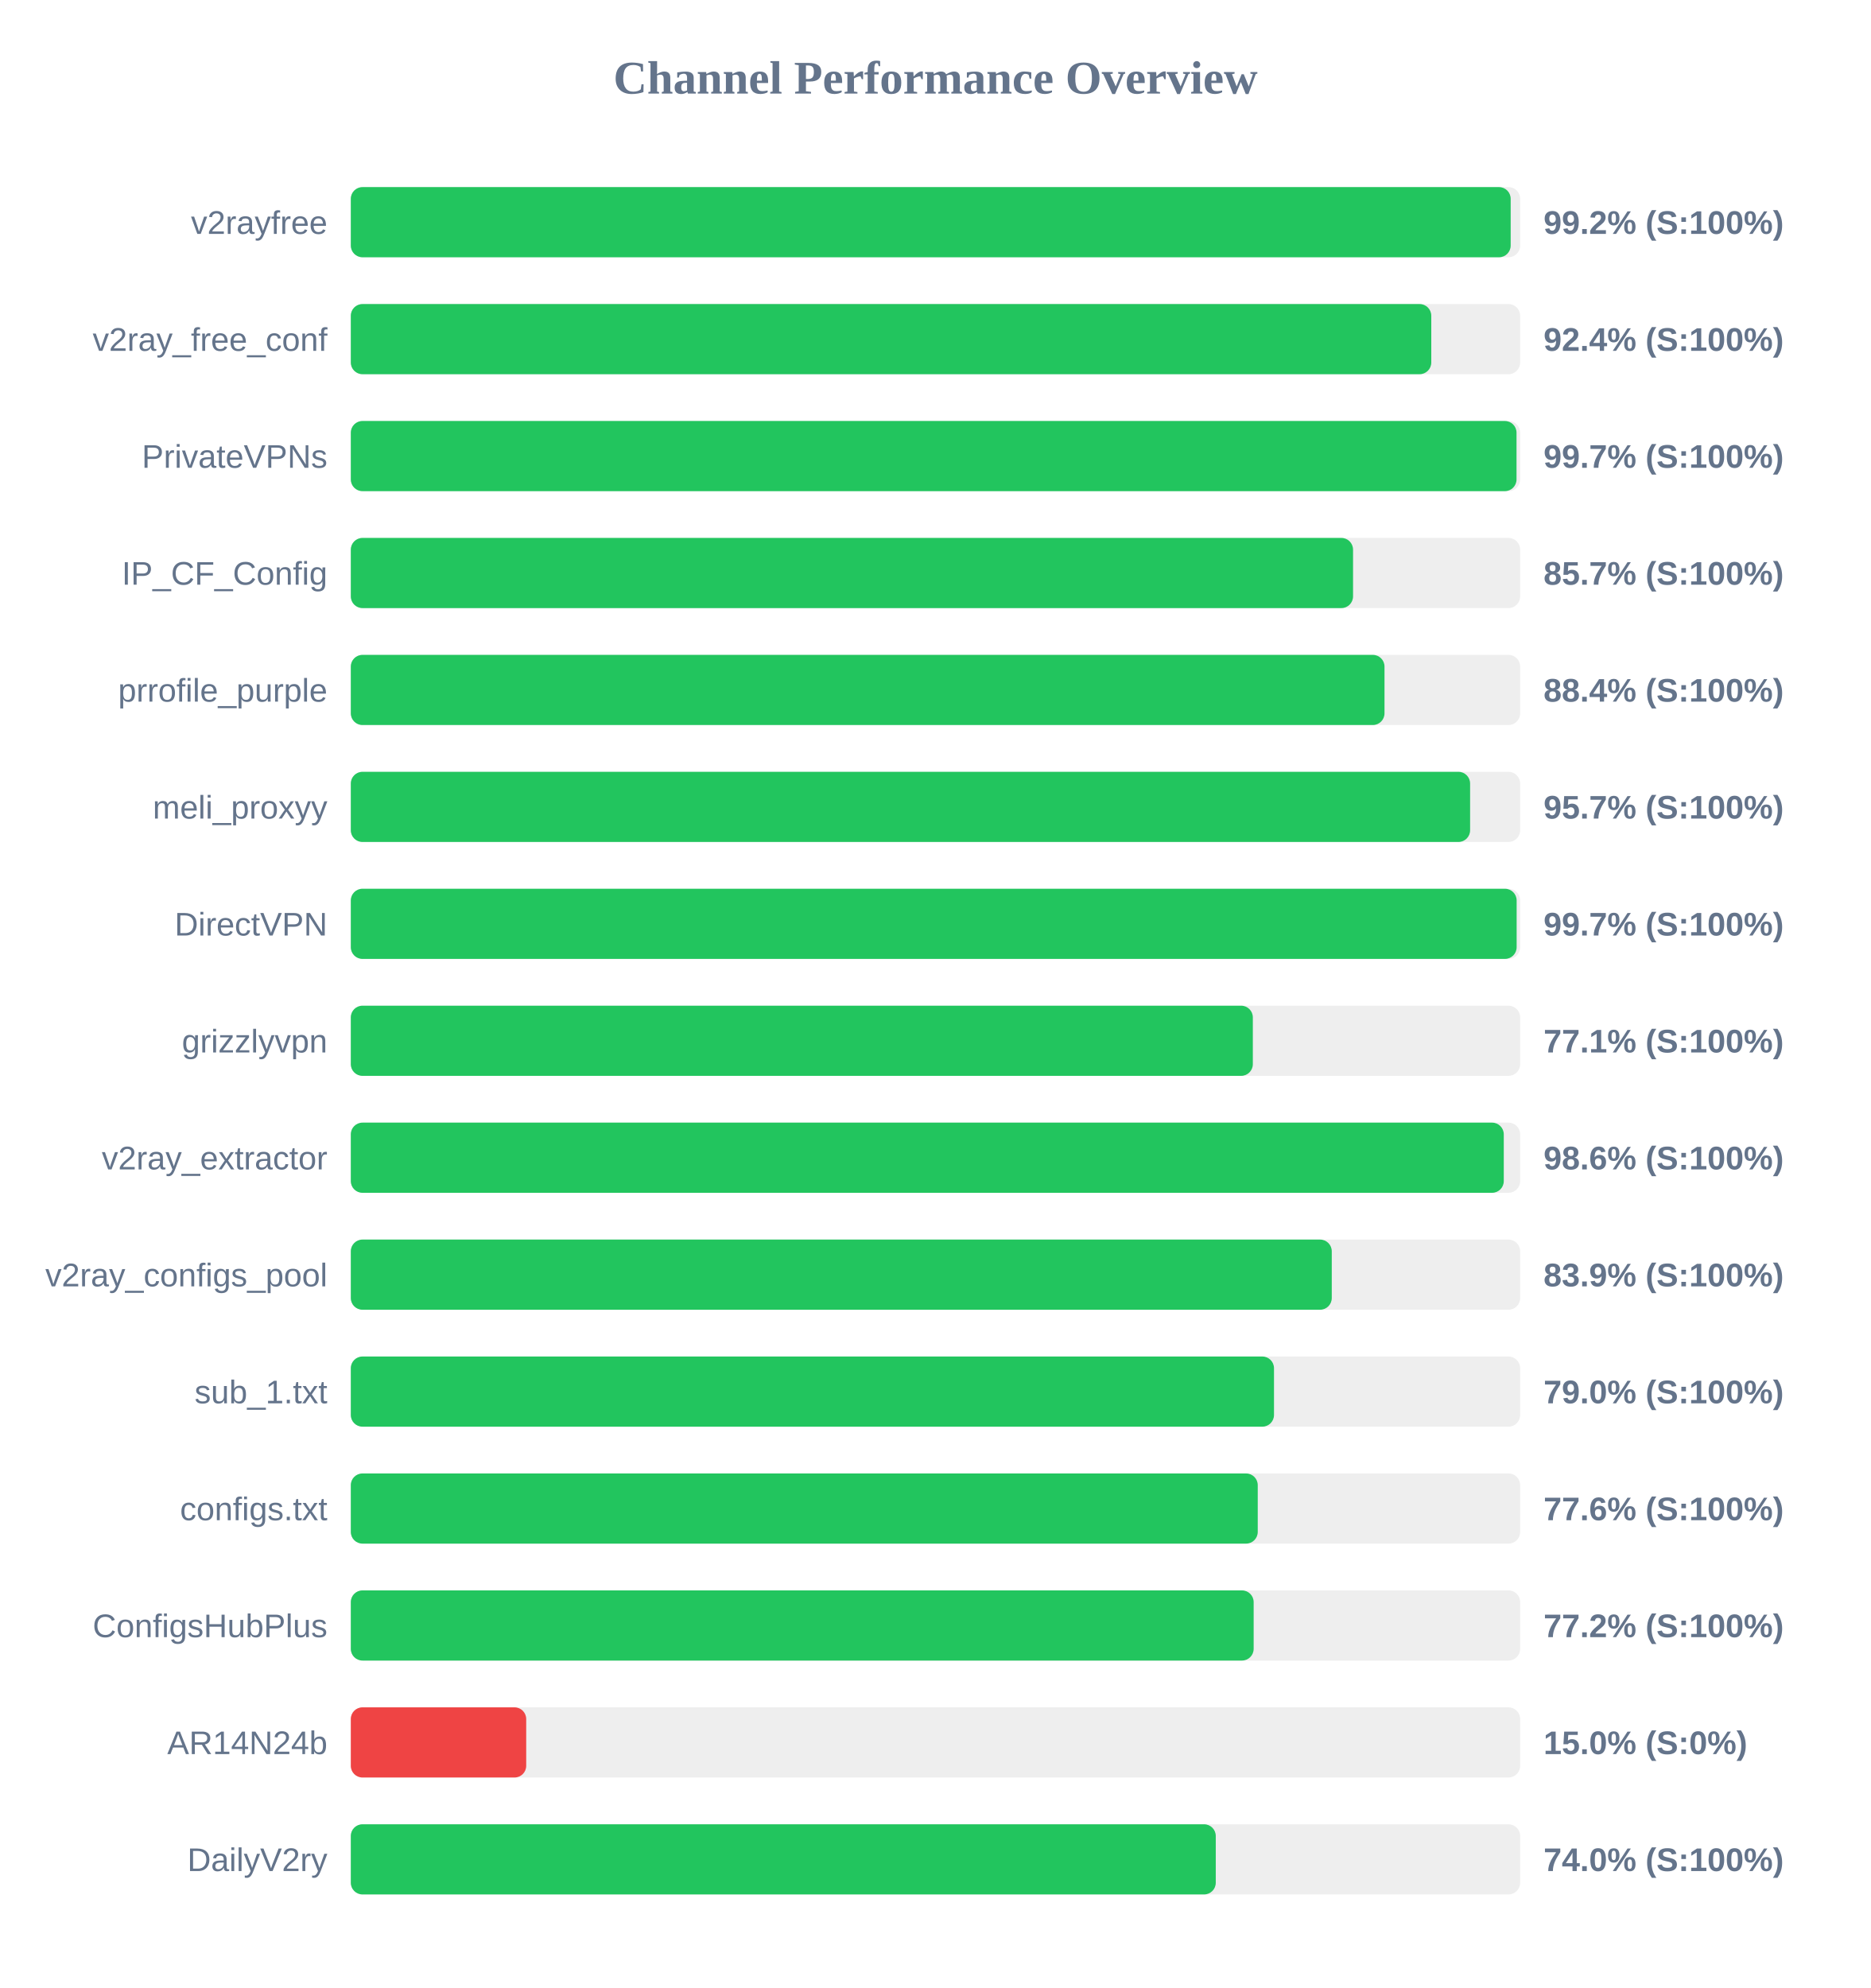
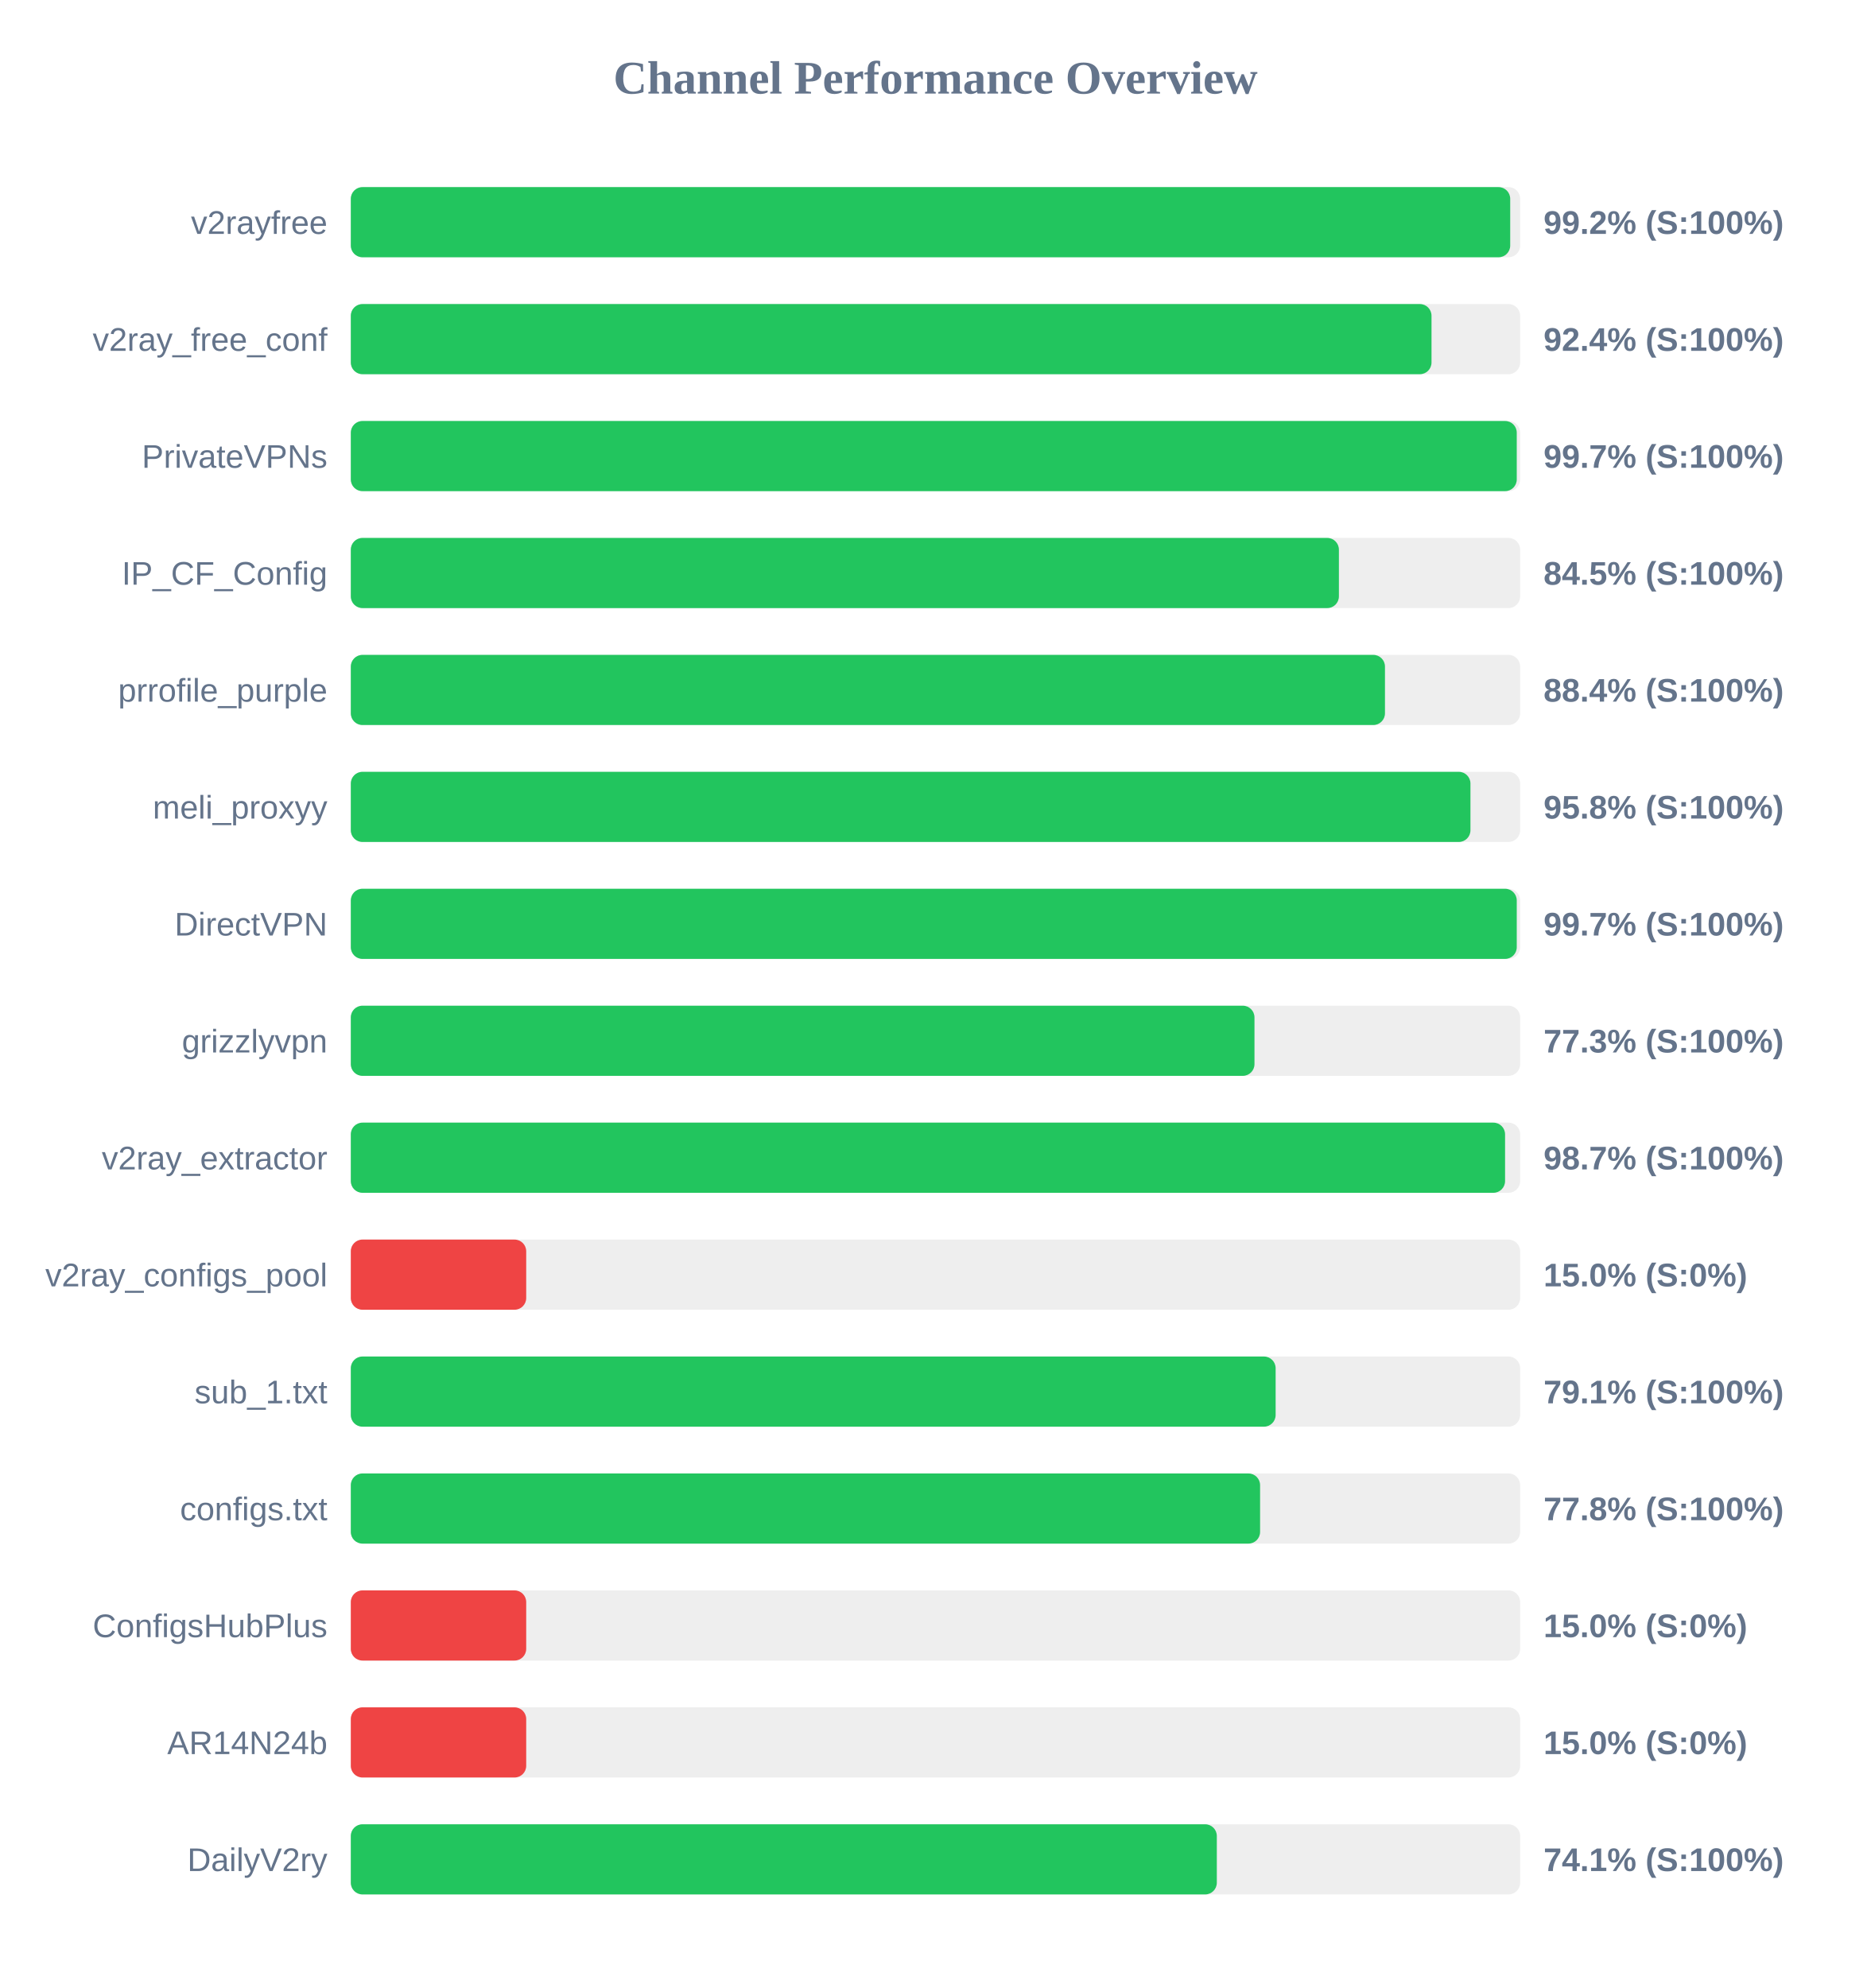
<svg xmlns="http://www.w3.org/2000/svg" width="800" height="850" version="1.1">
  <style>
        .row { font: 14px Arial; fill: #64748b; }
        .score { font: bold 14px Arial; fill: #64748b; }
    </style>
  <text x="400" y="40" text-anchor="middle" font-size="20px" font-weight="bold" fill="#64748b">Channel Performance Overview</text>
  <rect x="150" y="80" width="500" height="30" fill="#eee" rx="5" />
-   <rect x="150" y="80" width="495.95" height="30" fill="#22c55e" rx="5" />
+   <rect x="150" y="80" width="495.75" height="30" fill="#22c55e" rx="5" />
  <text x="140" y="100" text-anchor="end" class="row">v2rayfree</text>
  <text x="660" y="100" text-anchor="start" class="score">99.2% (S:100%)</text>
  <rect x="150" y="130" width="500" height="30" fill="#eee" rx="5" />
-   <rect x="150" y="130" width="462.0" height="30" fill="#22c55e" rx="5" />
+   <rect x="150" y="130" width="462.1" height="30" fill="#22c55e" rx="5" />
  <text x="140" y="150" text-anchor="end" class="row">v2ray_free_conf</text>
  <text x="660" y="150" text-anchor="start" class="score">92.4% (S:100%)</text>
  <rect x="150" y="180" width="500" height="30" fill="#eee" rx="5" />
-   <rect x="150" y="180" width="498.45" height="30" fill="#22c55e" rx="5" />
+   <rect x="150" y="180" width="498.55" height="30" fill="#22c55e" rx="5" />
  <text x="140" y="200" text-anchor="end" class="row">PrivateVPNs</text>
  <text x="660" y="200" text-anchor="start" class="score">99.7% (S:100%)</text>
  <rect x="150" y="230" width="500" height="30" fill="#eee" rx="5" />
-   <rect x="150" y="230" width="428.55" height="30" fill="#22c55e" rx="5" />
+   <rect x="150" y="230" width="422.5" height="30" fill="#22c55e" rx="5" />
  <text x="140" y="250" text-anchor="end" class="row">IP_CF_Config</text>
-   <text x="660" y="250" text-anchor="start" class="score">85.7% (S:100%)</text>
+   <text x="660" y="250" text-anchor="start" class="score">84.5% (S:100%)</text>
  <rect x="150" y="280" width="500" height="30" fill="#eee" rx="5" />
-   <rect x="150" y="280" width="442.0" height="30" fill="#22c55e" rx="5" />
+   <rect x="150" y="280" width="442.2" height="30" fill="#22c55e" rx="5" />
  <text x="140" y="300" text-anchor="end" class="row">prrofile_purple</text>
  <text x="660" y="300" text-anchor="start" class="score">88.4% (S:100%)</text>
  <rect x="150" y="330" width="500" height="30" fill="#eee" rx="5" />
-   <rect x="150" y="330" width="478.6" height="30" fill="#22c55e" rx="5" />
+   <rect x="150" y="330" width="478.75" height="30" fill="#22c55e" rx="5" />
  <text x="140" y="350" text-anchor="end" class="row">meli_proxyy</text>
-   <text x="660" y="350" text-anchor="start" class="score">95.7% (S:100%)</text>
+   <text x="660" y="350" text-anchor="start" class="score">95.8% (S:100%)</text>
  <rect x="150" y="380" width="500" height="30" fill="#eee" rx="5" />
-   <rect x="150" y="380" width="498.5" height="30" fill="#22c55e" rx="5" />
+   <rect x="150" y="380" width="498.55" height="30" fill="#22c55e" rx="5" />
  <text x="140" y="400" text-anchor="end" class="row">DirectVPN</text>
  <text x="660" y="400" text-anchor="start" class="score">99.7% (S:100%)</text>
  <rect x="150" y="430" width="500" height="30" fill="#eee" rx="5" />
-   <rect x="150" y="430" width="385.7" height="30" fill="#22c55e" rx="5" />
+   <rect x="150" y="430" width="386.4" height="30" fill="#22c55e" rx="5" />
  <text x="140" y="450" text-anchor="end" class="row">grizzlyvpn</text>
-   <text x="660" y="450" text-anchor="start" class="score">77.1% (S:100%)</text>
+   <text x="660" y="450" text-anchor="start" class="score">77.3% (S:100%)</text>
  <rect x="150" y="480" width="500" height="30" fill="#eee" rx="5" />
-   <rect x="150" y="480" width="493.0" height="30" fill="#22c55e" rx="5" />
+   <rect x="150" y="480" width="493.55" height="30" fill="#22c55e" rx="5" />
  <text x="140" y="500" text-anchor="end" class="row">v2ray_extractor</text>
-   <text x="660" y="500" text-anchor="start" class="score">98.6% (S:100%)</text>
+   <text x="660" y="500" text-anchor="start" class="score">98.7% (S:100%)</text>
  <rect x="150" y="530" width="500" height="30" fill="#eee" rx="5" />
-   <rect x="150" y="530" width="419.45" height="30" fill="#22c55e" rx="5" />
+   <rect x="150" y="530" width="75.0" height="30" fill="#ef4444" rx="5" />
  <text x="140" y="550" text-anchor="end" class="row">v2ray_configs_pool</text>
-   <text x="660" y="550" text-anchor="start" class="score">83.9% (S:100%)</text>
+   <text x="660" y="550" text-anchor="start" class="score">15.0% (S:0%)</text>
  <rect x="150" y="580" width="500" height="30" fill="#eee" rx="5" />
-   <rect x="150" y="580" width="394.75" height="30" fill="#22c55e" rx="5" />
+   <rect x="150" y="580" width="395.45" height="30" fill="#22c55e" rx="5" />
  <text x="140" y="600" text-anchor="end" class="row">sub_1.txt</text>
-   <text x="660" y="600" text-anchor="start" class="score">79.0% (S:100%)</text>
+   <text x="660" y="600" text-anchor="start" class="score">79.1% (S:100%)</text>
  <rect x="150" y="630" width="500" height="30" fill="#eee" rx="5" />
-   <rect x="150" y="630" width="387.8" height="30" fill="#22c55e" rx="5" />
+   <rect x="150" y="630" width="388.8" height="30" fill="#22c55e" rx="5" />
  <text x="140" y="650" text-anchor="end" class="row">configs.txt</text>
-   <text x="660" y="650" text-anchor="start" class="score">77.6% (S:100%)</text>
+   <text x="660" y="650" text-anchor="start" class="score">77.8% (S:100%)</text>
  <rect x="150" y="680" width="500" height="30" fill="#eee" rx="5" />
-   <rect x="150" y="680" width="386.05" height="30" fill="#22c55e" rx="5" />
+   <rect x="150" y="680" width="75.0" height="30" fill="#ef4444" rx="5" />
  <text x="140" y="700" text-anchor="end" class="row">ConfigsHubPlus</text>
-   <text x="660" y="700" text-anchor="start" class="score">77.2% (S:100%)</text>
+   <text x="660" y="700" text-anchor="start" class="score">15.0% (S:0%)</text>
  <rect x="150" y="730" width="500" height="30" fill="#eee" rx="5" />
  <rect x="150" y="730" width="75.0" height="30" fill="#ef4444" rx="5" />
  <text x="140" y="750" text-anchor="end" class="row">AR14N24b</text>
  <text x="660" y="750" text-anchor="start" class="score">15.0% (S:0%)</text>
  <rect x="150" y="780" width="500" height="30" fill="#eee" rx="5" />
-   <rect x="150" y="780" width="369.85" height="30" fill="#22c55e" rx="5" />
+   <rect x="150" y="780" width="370.3" height="30" fill="#22c55e" rx="5" />
  <text x="140" y="800" text-anchor="end" class="row">DailyV2ry</text>
-   <text x="660" y="800" text-anchor="start" class="score">74.0% (S:100%)</text>
+   <text x="660" y="800" text-anchor="start" class="score">74.1% (S:100%)</text>
</svg>
